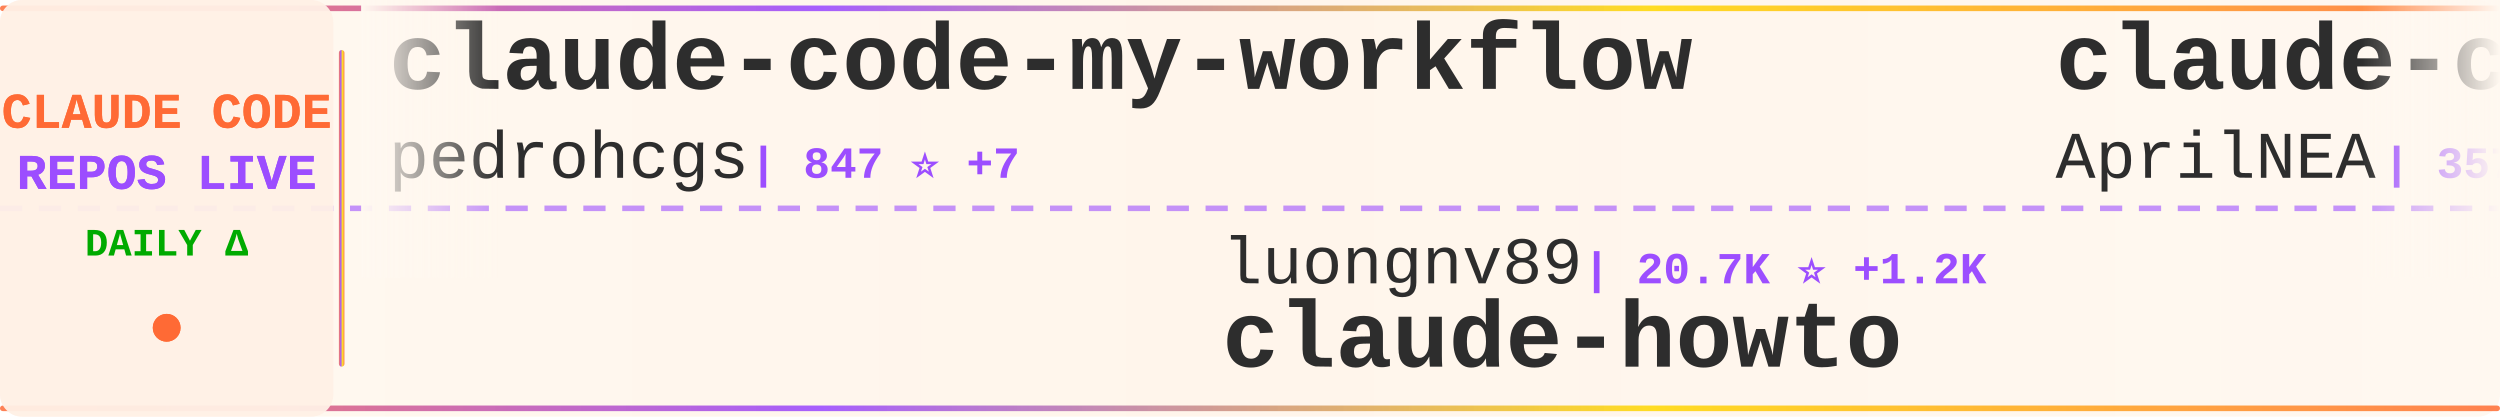
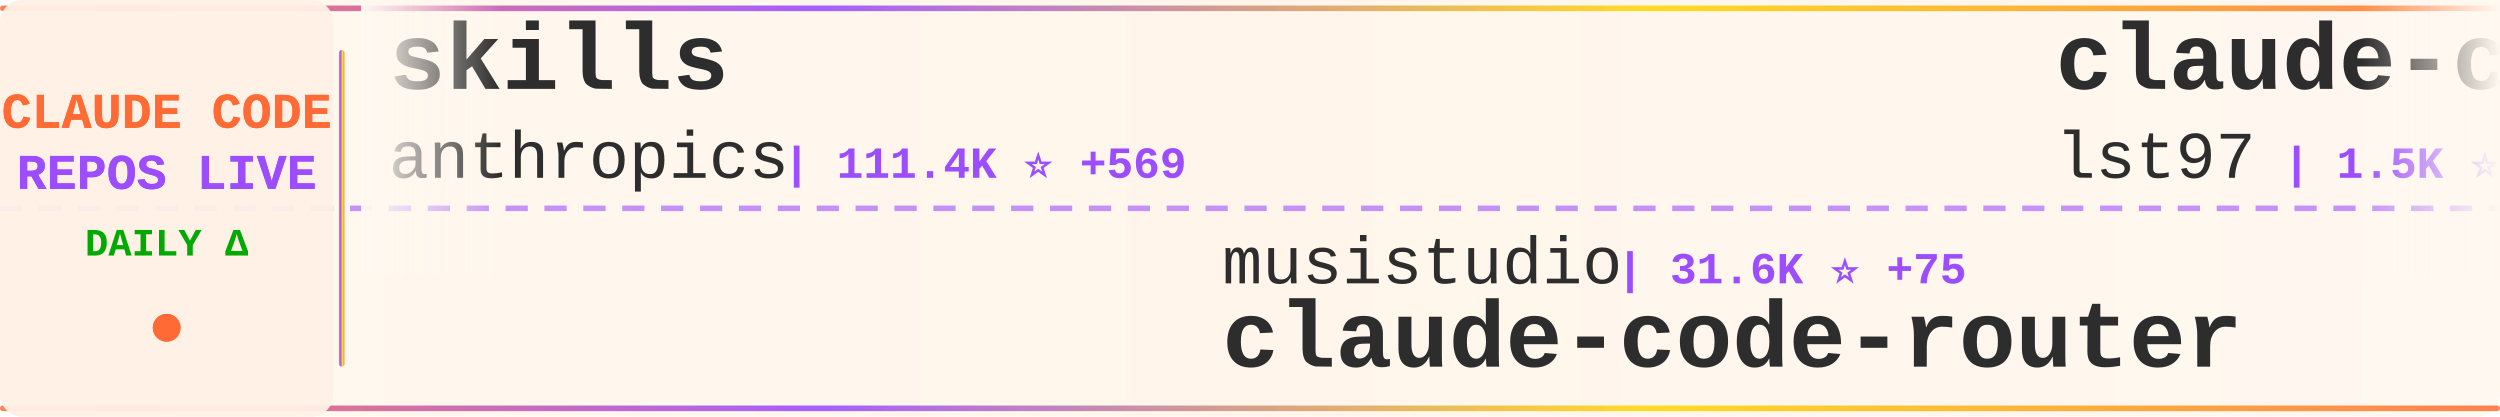
<svg xmlns="http://www.w3.org/2000/svg" width="900" height="150">
  <defs>
    <linearGradient id="tickerBg" x1="0%" y1="0%" x2="100%" y2="0%">
      <stop offset="0%" style="stop-color:#fff8f0;stop-opacity:0.98" />
      <stop offset="50%" style="stop-color:#fff5eb;stop-opacity:1" />
      <stop offset="100%" style="stop-color:#fff8f0;stop-opacity:0.98" />
    </linearGradient>
    <linearGradient id="borderGrad" x1="0%" y1="0%" x2="100%" y2="0%">
      <stop offset="0%" style="stop-color:#FF6B35;stop-opacity:0.85">
        <animate attributeName="stop-opacity" values="0.85;1;0.85" dur="2s" repeatCount="indefinite" />
      </stop>
      <stop offset="33%" style="stop-color:#9C4EFF;stop-opacity:0.9">
        <animate attributeName="stop-opacity" values="0.9;1;0.9" dur="2.2s" repeatCount="indefinite" />
      </stop>
      <stop offset="66%" style="stop-color:#FFD700;stop-opacity:0.85">
        <animate attributeName="stop-opacity" values="0.85;1;0.85" dur="1.8s" repeatCount="indefinite" />
      </stop>
      <stop offset="100%" style="stop-color:#FF6B35;stop-opacity:0.85">
        <animate attributeName="stop-opacity" values="0.85;1;0.85" dur="2s" repeatCount="indefinite" />
      </stop>
    </linearGradient>
    <filter id="textGlow">
      <feGaussianBlur stdDeviation="0.15" result="coloredBlur" />
      <feMerge>
        <feMergeNode in="coloredBlur" />
        <feMergeNode in="SourceGraphic" />
      </feMerge>
    </filter>
    <filter id="metricGlow">
      <feGaussianBlur stdDeviation="0.2" result="coloredBlur" />
      <feMerge>
        <feMergeNode in="coloredBlur" />
        <feMergeNode in="SourceGraphic" />
      </feMerge>
    </filter>
    <linearGradient id="leftFade" x1="0%" y1="0%" x2="100%" y2="0%">
      <stop offset="0%" style="stop-color:#fff8f0;stop-opacity:1" />
      <stop offset="100%" style="stop-color:#fff8f0;stop-opacity:0" />
    </linearGradient>
    <linearGradient id="rightFade" x1="0%" y1="0%" x2="100%" y2="0%">
      <stop offset="0%" style="stop-color:#fff8f0;stop-opacity:0" />
      <stop offset="100%" style="stop-color:#fff8f0;stop-opacity:1" />
    </linearGradient>
  </defs>
  <rect width="900" height="150" fill="url(#tickerBg)" rx="8" />
  <rect x="0" y="2" width="900" height="2" fill="url(#borderGrad)" rx="1" />
  <rect x="0" y="146" width="900" height="2" fill="url(#borderGrad)" rx="1" />
  <line x1="0" y1="75" x2="900" y2="75" stroke="#9C4EFF" stroke-width="2" stroke-dasharray="8 6" opacity="0.6" />
  <rect x="0" y="0" width="120" height="150" fill="#fff0e6" opacity="0.95" rx="8" />
  <text x="60" y="46" font-family="'Courier New', monospace" font-size="18" font-weight="bold" fill="#FF6B35" text-anchor="middle" filter="url(#textGlow)">
    CLAUDE CODE
  </text>
  <text x="60" y="68" font-family="'Courier New', monospace" font-size="18" font-weight="bold" fill="#9C4EFF" text-anchor="middle" filter="url(#textGlow)">
    REPOS LIVE
  </text>
  <text x="60" y="92" font-family="'Courier New', monospace" font-size="14" font-weight="bold" fill="#00aa00" text-anchor="middle">
    DAILY Δ
  </text>
  <circle cx="60" cy="118" r="5" fill="#FF6B35" filter="url(#metricGlow)">
    <animate attributeName="r" values="4;6;4" dur="1.5s" repeatCount="indefinite" />
    <animate attributeName="opacity" values="0.6;1;0.6" dur="1.5s" repeatCount="indefinite" />
  </circle>
  <rect x="122" y="18" width="2" height="114" fill="url(#borderGrad)" rx="1" />
  <clipPath id="tickerClip">
    <rect x="130" y="0" width="770" height="150" />
  </clipPath>
  <g clip-path="url(#tickerClip)">
    <g id="tickerItems">
      <animateTransform attributeName="transform" attributeType="XML" type="translate" from="0 0" to="-3000 0" dur="54s" repeatCount="indefinite" />
      <g transform="translate(0, 0)">
-         <text x="140" y="32" font-family="'Courier New', monospace" font-size="34" font-weight="bold" fill="#2d2d2d">claude-code-my-workflow</text>
-         <text x="140" y="64" font-family="'Courier New', monospace" font-size="24" font-weight="normal" fill="#2d2d2d" opacity="1.0">pedrohcgs</text>
-         <text x="270" y="64" font-family="'Courier New', monospace" font-size="16" font-weight="bold" fill="#9C4EFF"> | 847 ⭐ +7</text>
+         <text x="140" y="32" font-family="'Courier New', monospace" font-size="34" font-weight="bold" fill="#2d2d2d">skills</text>
+         <text x="140" y="64" font-family="'Courier New', monospace" font-size="24" font-weight="normal" fill="#2d2d2d" opacity="1.0">anthropics</text>
+         <text x="282" y="64" font-family="'Courier New', monospace" font-size="16" font-weight="bold" fill="#9C4EFF"> | 111.4K ⭐ +569</text>
      </g>
      <g transform="translate(300, 0)">
-         <text x="140" y="102" font-family="'Courier New', monospace" font-size="24" font-weight="normal" fill="#2d2d2d" opacity="1.0">luongnv89</text>
-         <text x="270" y="102" font-family="'Courier New', monospace" font-size="16" font-weight="bold" fill="#9C4EFF"> | 20.7K ⭐ +1.2K</text>
-         <text x="140" y="132" font-family="'Courier New', monospace" font-size="34" font-weight="bold" fill="#2d2d2d">claude-howto</text>
+         <text x="140" y="102" font-family="'Courier New', monospace" font-size="24" font-weight="normal" fill="#2d2d2d" opacity="1.0">musistudio</text>
+         <text x="282" y="102" font-family="'Courier New', monospace" font-size="16" font-weight="bold" fill="#9C4EFF"> | 31.6K ⭐ +75</text>
+         <text x="140" y="132" font-family="'Courier New', monospace" font-size="34" font-weight="bold" fill="#2d2d2d">claude-code-router</text>
      </g>
      <g transform="translate(600, 0)">
-         <text x="140" y="32" font-family="'Courier New', monospace" font-size="34" font-weight="bold" fill="#2d2d2d">claude-code-source</text>
-         <text x="140" y="64" font-family="'Courier New', monospace" font-size="24" font-weight="normal" fill="#2d2d2d" opacity="1.0">AprilNEA</text>
-         <text x="258" y="64" font-family="'Courier New', monospace" font-size="16" font-weight="bold" fill="#9C4EFF"> | 357 ⭐ +1</text>
+         <text x="140" y="32" font-family="'Courier New', monospace" font-size="34" font-weight="bold" fill="#2d2d2d">claude-code-sub-agents</text>
+         <text x="140" y="64" font-family="'Courier New', monospace" font-size="24" font-weight="normal" fill="#2d2d2d" opacity="1.0">lst97</text>
+         <text x="222" y="64" font-family="'Courier New', monospace" font-size="16" font-weight="bold" fill="#9C4EFF"> | 1.5K ⭐ +2</text>
      </g>
      <g transform="translate(900, 0)">
-         <text x="140" y="102" font-family="'Courier New', monospace" font-size="24" font-weight="normal" fill="#2d2d2d" opacity="1.0">Kuberwastaken</text>
-         <text x="318" y="102" font-family="'Courier New', monospace" font-size="16" font-weight="bold" fill="#9C4EFF"> | 8.4K ⭐ +274</text>
-         <text x="140" y="132" font-family="'Courier New', monospace" font-size="34" font-weight="bold" fill="#2d2d2d">claurst</text>
+         <text x="140" y="102" font-family="'Courier New', monospace" font-size="24" font-weight="normal" fill="#2d2d2d" opacity="1.0">wshobson</text>
+         <text x="258" y="102" font-family="'Courier New', monospace" font-size="16" font-weight="bold" fill="#9C4EFF"> | 33.0K ⭐ +72</text>
+         <text x="140" y="132" font-family="'Courier New', monospace" font-size="34" font-weight="bold" fill="#2d2d2d">agents</text>
      </g>
      <g transform="translate(1200, 0)">
-         <text x="140" y="32" font-family="'Courier New', monospace" font-size="34" font-weight="bold" fill="#2d2d2d">gstack</text>
-         <text x="140" y="64" font-family="'Courier New', monospace" font-size="24" font-weight="normal" fill="#2d2d2d" opacity="1.0">garrytan</text>
-         <text x="258" y="64" font-family="'Courier New', monospace" font-size="16" font-weight="bold" fill="#9C4EFF"> | 64.9K ⭐ +727</text>
+         <text x="140" y="32" font-family="'Courier New', monospace" font-size="34" font-weight="bold" fill="#2d2d2d">claude-code-settings</text>
+         <text x="140" y="64" font-family="'Courier New', monospace" font-size="24" font-weight="normal" fill="#2d2d2d" opacity="1.0">feiskyer</text>
+         <text x="258" y="64" font-family="'Courier New', monospace" font-size="16" font-weight="bold" fill="#9C4EFF"> | 1.4K ⭐ +6</text>
      </g>
      <g transform="translate(1500, 0)">
-         <text x="140" y="102" font-family="'Courier New', monospace" font-size="24" font-weight="normal" fill="#2d2d2d" opacity="1.0">JrCx7scC</text>
-         <text x="258" y="102" font-family="'Courier New', monospace" font-size="16" font-weight="bold" fill="#9C4EFF"> | 257 ⭐ +35</text>
-         <text x="140" y="132" font-family="'Courier New', monospace" font-size="34" font-weight="bold" fill="#2d2d2d">claude-code-source</text>
+         <text x="140" y="102" font-family="'Courier New', monospace" font-size="24" font-weight="normal" fill="#2d2d2d" opacity="1.0">yasasbanukaofficial</text>
+         <text x="390" y="102" font-family="'Courier New', monospace" font-size="16" font-weight="bold" fill="#9C4EFF"> | 1.7K ⭐ +159</text>
+         <text x="140" y="132" font-family="'Courier New', monospace" font-size="34" font-weight="bold" fill="#2d2d2d">claude-code</text>
      </g>
      <g transform="translate(1800, 0)">
-         <text x="140" y="32" font-family="'Courier New', monospace" font-size="34" font-weight="bold" fill="#2d2d2d">claude-code-base-action</text>
-         <text x="140" y="64" font-family="'Courier New', monospace" font-size="24" font-weight="normal" fill="#2d2d2d" opacity="1.0">anthropics</text>
-         <text x="282" y="64" font-family="'Courier New', monospace" font-size="16" font-weight="bold" fill="#9C4EFF"> | 784 ⭐ +2</text>
+         <text x="140" y="32" font-family="'Courier New', monospace" font-size="34" font-weight="bold" fill="#2d2d2d">claude-code-workflows</text>
+         <text x="140" y="64" font-family="'Courier New', monospace" font-size="24" font-weight="normal" fill="#2d2d2d" opacity="1.0">OneRedOak</text>
+         <text x="270" y="64" font-family="'Courier New', monospace" font-size="16" font-weight="bold" fill="#9C4EFF"> | 3.8K ⭐ +5</text>
      </g>
      <g transform="translate(2100, 0)">
-         <text x="140" y="102" font-family="'Courier New', monospace" font-size="24" font-weight="normal" fill="#2d2d2d" opacity="1.0">liuup</text>
-         <text x="222" y="102" font-family="'Courier New', monospace" font-size="16" font-weight="bold" fill="#9C4EFF"> | 965 ⭐ +58</text>
-         <text x="140" y="132" font-family="'Courier New', monospace" font-size="34" font-weight="bold" fill="#2d2d2d">claude-code-analysis</text>
+         <text x="140" y="102" font-family="'Courier New', monospace" font-size="24" font-weight="normal" fill="#2d2d2d" opacity="1.0">guanshan</text>
+         <text x="258" y="102" font-family="'Courier New', monospace" font-size="16" font-weight="bold" fill="#9C4EFF"> | 52 ⭐</text>
+         <text x="140" y="132" font-family="'Courier New', monospace" font-size="34" font-weight="bold" fill="#2d2d2d">ClaudeCode</text>
      </g>
      <g transform="translate(2400, 0)">
-         <text x="140" y="32" font-family="'Courier New', monospace" font-size="34" font-weight="bold" fill="#2d2d2d">Claude-Code-Usage-Monito...</text>
-         <text x="140" y="64" font-family="'Courier New', monospace" font-size="24" font-weight="normal" fill="#2d2d2d" opacity="1.0">Maciek-roboblog</text>
-         <text x="342" y="64" font-family="'Courier New', monospace" font-size="16" font-weight="bold" fill="#9C4EFF"> | 7.4K ⭐ +18</text>
+         <text x="140" y="32" font-family="'Courier New', monospace" font-size="34" font-weight="bold" fill="#2d2d2d">claude-code</text>
+         <text x="140" y="64" font-family="'Courier New', monospace" font-size="24" font-weight="normal" fill="#2d2d2d" opacity="1.0">mehmoodosman</text>
+         <text x="306" y="64" font-family="'Courier New', monospace" font-size="16" font-weight="bold" fill="#9C4EFF"> | 147 ⭐ +7</text>
      </g>
      <g transform="translate(2700, 0)">
-         <text x="140" y="102" font-family="'Courier New', monospace" font-size="24" font-weight="normal" fill="#2d2d2d" opacity="1.0">leaked-claude-code</text>
-         <text x="378" y="102" font-family="'Courier New', monospace" font-size="16" font-weight="bold" fill="#9C4EFF"> | 814 ⭐ +41</text>
-         <text x="140" y="132" font-family="'Courier New', monospace" font-size="34" font-weight="bold" fill="#2d2d2d">leaked-claude-code</text>
+         <text x="140" y="102" font-family="'Courier New', monospace" font-size="24" font-weight="normal" fill="#2d2d2d" opacity="1.0">zebbern</text>
+         <text x="246" y="102" font-family="'Courier New', monospace" font-size="16" font-weight="bold" fill="#9C4EFF"> | 3.9K ⭐ +10</text>
+         <text x="140" y="132" font-family="'Courier New', monospace" font-size="34" font-weight="bold" fill="#2d2d2d">claude-code-guide</text>
      </g>
      <g transform="translate(3000, 0)">
-         <text x="140" y="32" font-family="'Courier New', monospace" font-size="34" font-weight="bold" fill="#2d2d2d">claude-code-my-workflow</text>
-         <text x="140" y="64" font-family="'Courier New', monospace" font-size="24" font-weight="normal" fill="#2d2d2d" opacity="1.0">pedrohcgs</text>
-         <text x="270" y="64" font-family="'Courier New', monospace" font-size="16" font-weight="bold" fill="#9C4EFF"> | 847 ⭐ +7</text>
+         <text x="140" y="32" font-family="'Courier New', monospace" font-size="34" font-weight="bold" fill="#2d2d2d">skills</text>
+         <text x="140" y="64" font-family="'Courier New', monospace" font-size="24" font-weight="normal" fill="#2d2d2d" opacity="1.0">anthropics</text>
+         <text x="282" y="64" font-family="'Courier New', monospace" font-size="16" font-weight="bold" fill="#9C4EFF"> | 111.4K ⭐ +569</text>
      </g>
      <g transform="translate(3300, 0)">
-         <text x="140" y="102" font-family="'Courier New', monospace" font-size="24" font-weight="normal" fill="#2d2d2d" opacity="1.0">luongnv89</text>
-         <text x="270" y="102" font-family="'Courier New', monospace" font-size="16" font-weight="bold" fill="#9C4EFF"> | 20.7K ⭐ +1.2K</text>
-         <text x="140" y="132" font-family="'Courier New', monospace" font-size="34" font-weight="bold" fill="#2d2d2d">claude-howto</text>
+         <text x="140" y="102" font-family="'Courier New', monospace" font-size="24" font-weight="normal" fill="#2d2d2d" opacity="1.0">musistudio</text>
+         <text x="282" y="102" font-family="'Courier New', monospace" font-size="16" font-weight="bold" fill="#9C4EFF"> | 31.6K ⭐ +75</text>
+         <text x="140" y="132" font-family="'Courier New', monospace" font-size="34" font-weight="bold" fill="#2d2d2d">claude-code-router</text>
      </g>
      <g transform="translate(3600, 0)">
-         <text x="140" y="32" font-family="'Courier New', monospace" font-size="34" font-weight="bold" fill="#2d2d2d">claude-code-source</text>
-         <text x="140" y="64" font-family="'Courier New', monospace" font-size="24" font-weight="normal" fill="#2d2d2d" opacity="1.0">AprilNEA</text>
-         <text x="258" y="64" font-family="'Courier New', monospace" font-size="16" font-weight="bold" fill="#9C4EFF"> | 357 ⭐ +1</text>
+         <text x="140" y="32" font-family="'Courier New', monospace" font-size="34" font-weight="bold" fill="#2d2d2d">claude-code-sub-agents</text>
+         <text x="140" y="64" font-family="'Courier New', monospace" font-size="24" font-weight="normal" fill="#2d2d2d" opacity="1.0">lst97</text>
+         <text x="222" y="64" font-family="'Courier New', monospace" font-size="16" font-weight="bold" fill="#9C4EFF"> | 1.5K ⭐ +2</text>
      </g>
      <g transform="translate(3900, 0)">
-         <text x="140" y="102" font-family="'Courier New', monospace" font-size="24" font-weight="normal" fill="#2d2d2d" opacity="1.0">Kuberwastaken</text>
-         <text x="318" y="102" font-family="'Courier New', monospace" font-size="16" font-weight="bold" fill="#9C4EFF"> | 8.4K ⭐ +274</text>
-         <text x="140" y="132" font-family="'Courier New', monospace" font-size="34" font-weight="bold" fill="#2d2d2d">claurst</text>
+         <text x="140" y="102" font-family="'Courier New', monospace" font-size="24" font-weight="normal" fill="#2d2d2d" opacity="1.0">wshobson</text>
+         <text x="258" y="102" font-family="'Courier New', monospace" font-size="16" font-weight="bold" fill="#9C4EFF"> | 33.0K ⭐ +72</text>
+         <text x="140" y="132" font-family="'Courier New', monospace" font-size="34" font-weight="bold" fill="#2d2d2d">agents</text>
      </g>
    </g>
  </g>
  <rect x="130" y="0" width="50" height="100" fill="url(#leftFade)" />
  <rect x="850" y="0" width="50" height="100" fill="url(#rightFade)" />
</svg>
